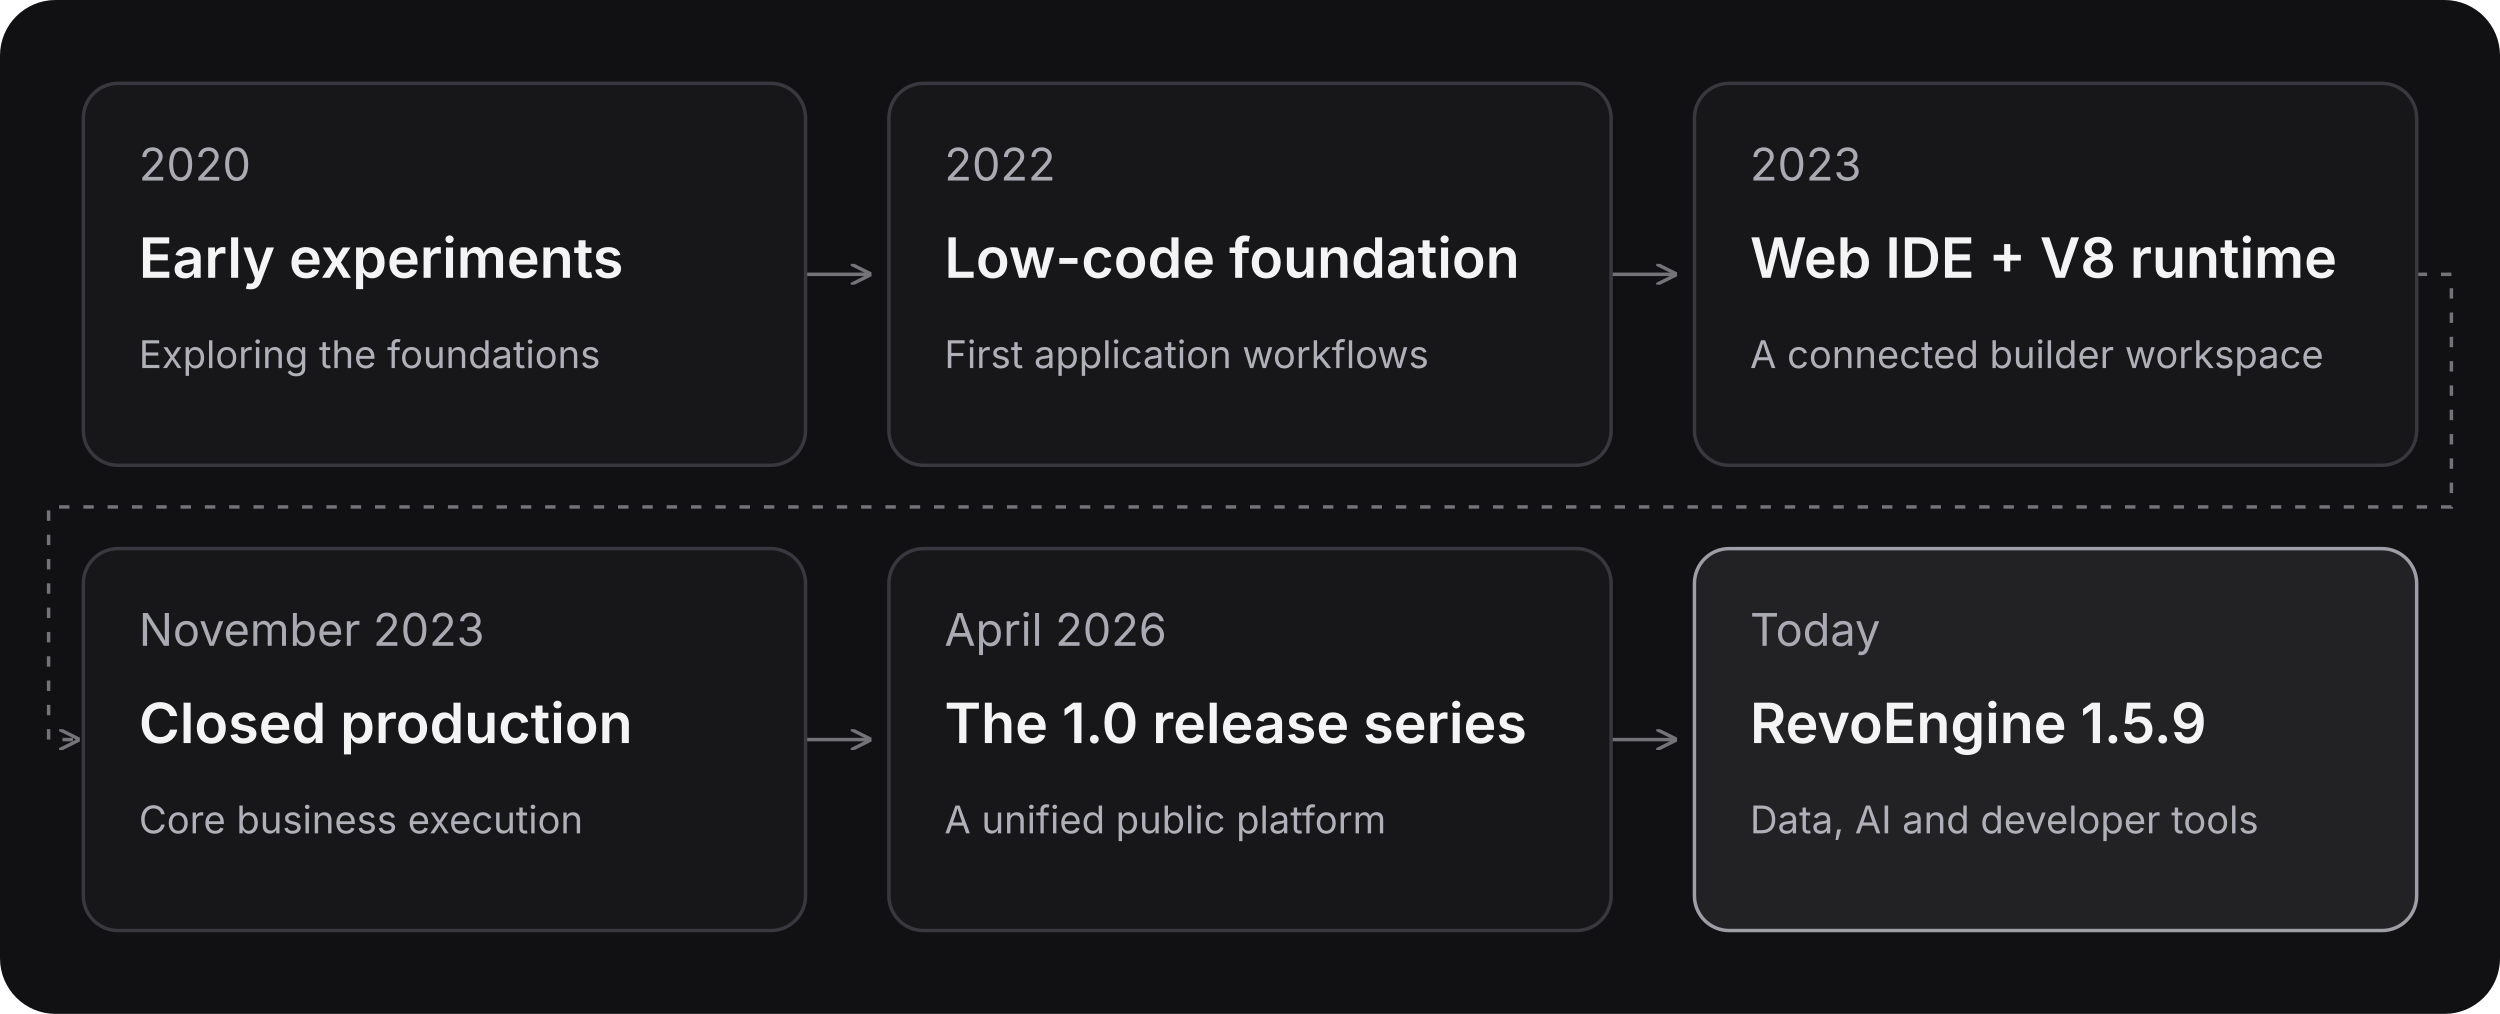
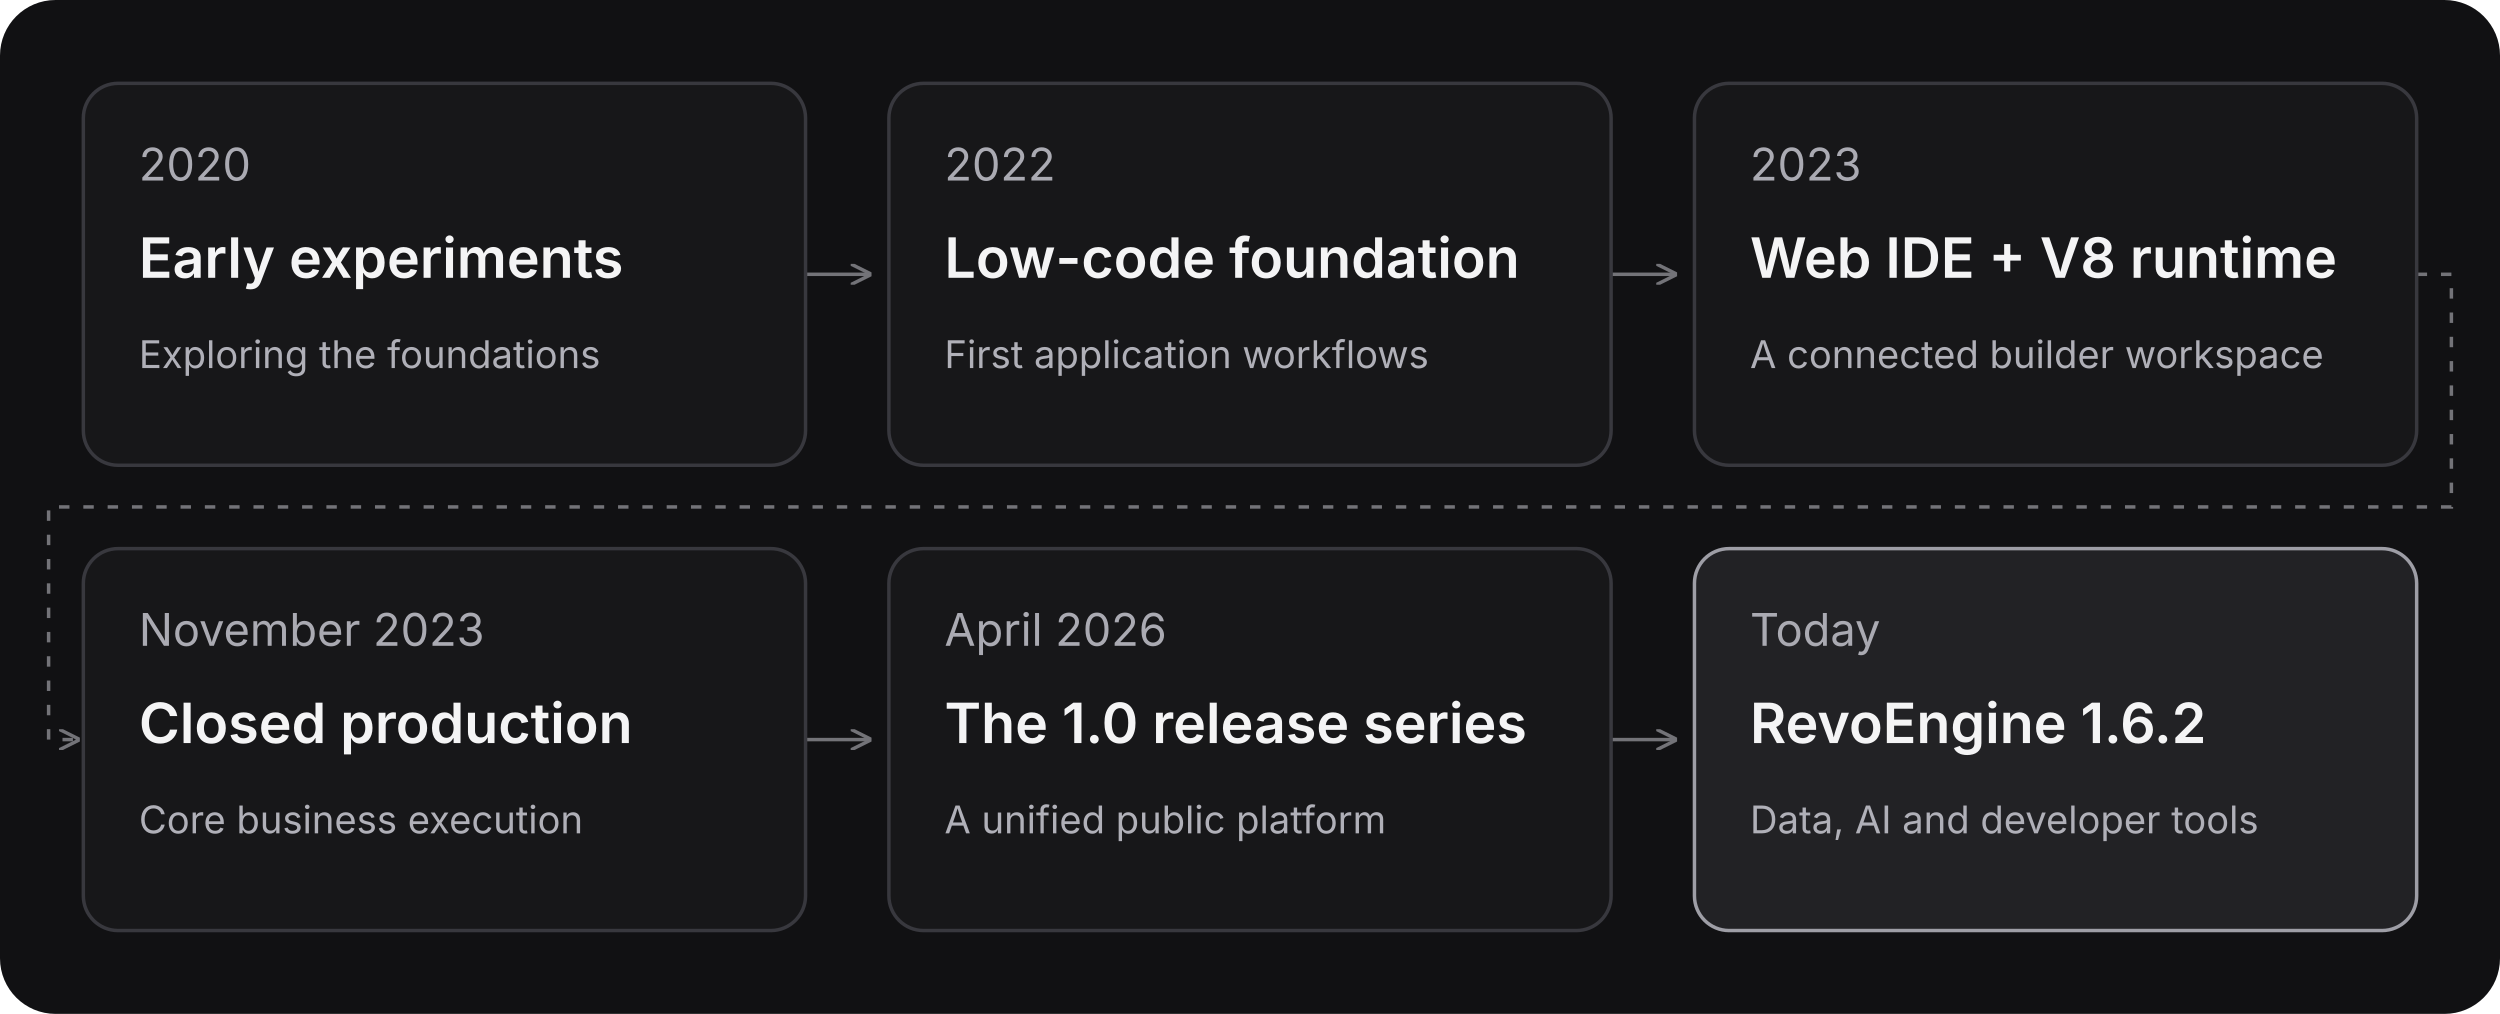
<svg xmlns="http://www.w3.org/2000/svg" width="720" height="292" viewBox="0 0 720 292" role="img" aria-labelledby="title desc">
  <rect width="720" height="292" rx="16" fill="#111113" />
  <defs>
    <marker id="arrow" markerWidth="6" markerHeight="6" refX="5" refY="3" orient="auto">
      <path d="M0 0L6 3L0 6" fill="none" stroke="#737378" />
    </marker>
  </defs>
  <g fill="none" stroke="#737378" marker-end="url(#arrow)">
    <path d="M232 79H250" />
    <path d="M464 79H482" />
    <path d="M696 79H706V146H14V213H22" stroke-dasharray="3 4" />
    <path d="M232 213H250" />
    <path d="M464 213H482" />
  </g>
  <g font-family="Inter, Arial, sans-serif">
    <g transform="translate(24 24)">
      <rect width="208" height="110" rx="10" fill="#171719" stroke="#38383e" />
      <text x="16" y="28" fill="#aaaab2" font-size="13">2020</text>
      <text x="16" y="56" fill="#f4f4f5" font-size="16" font-weight="600">Early experiments</text>
      <text x="16" y="82" fill="#b0b0b8" font-size="11">Exploring the foundations</text>
    </g>
    <g transform="translate(256 24)">
      <rect width="208" height="110" rx="10" fill="#171719" stroke="#38383e" />
      <text x="16" y="28" fill="#aaaab2" font-size="13">2022</text>
      <text x="16" y="56" fill="#f4f4f5" font-size="16" font-weight="600">Low-code foundation</text>
      <text x="16" y="82" fill="#b0b0b8" font-size="11">First application workflows</text>
    </g>
    <g transform="translate(488 24)">
      <rect width="208" height="110" rx="10" fill="#171719" stroke="#38383e" />
      <text x="16" y="28" fill="#aaaab2" font-size="13">2023</text>
      <text x="16" y="56" fill="#f4f4f5" font-size="16" font-weight="600">Web IDE + V8 runtime</text>
      <text x="16" y="82" fill="#b0b0b8" font-size="11">A connected builder workspace</text>
    </g>
    <g transform="translate(24 158)">
      <rect width="208" height="110" rx="10" fill="#171719" stroke="#38383e" />
      <text x="16" y="28" fill="#aaaab2" font-size="13">November 2023</text>
      <text x="16" y="56" fill="#f4f4f5" font-size="16" font-weight="600">Closed production</text>
      <text x="16" y="82" fill="#b0b0b8" font-size="11">Core business execution</text>
    </g>
    <g transform="translate(256 158)">
      <rect width="208" height="110" rx="10" fill="#171719" stroke="#38383e" />
      <text x="16" y="28" fill="#aaaab2" font-size="13">April 2026</text>
      <text x="16" y="56" fill="#f4f4f5" font-size="16" font-weight="600">The 1.0 release series</text>
      <text x="16" y="82" fill="#b0b0b8" font-size="11">A unified public platform</text>
    </g>
    <g transform="translate(488 158)">
      <rect width="208" height="110" rx="10" fill="#222225" stroke="#9e9ea6" />
      <text x="16" y="28" fill="#aaaab2" font-size="13">Today</text>
-       <text x="16" y="56" fill="#f4f4f5" font-size="16" font-weight="600">RevoEngine 1.5.9</text>
+       <text x="16" y="56" fill="#f4f4f5" font-size="16" font-weight="600">RevoEngine 1.6.2</text>
      <text x="16" y="82" fill="#b0b0b8" font-size="11">Data, AI and developer tools</text>
    </g>
  </g>
</svg>
